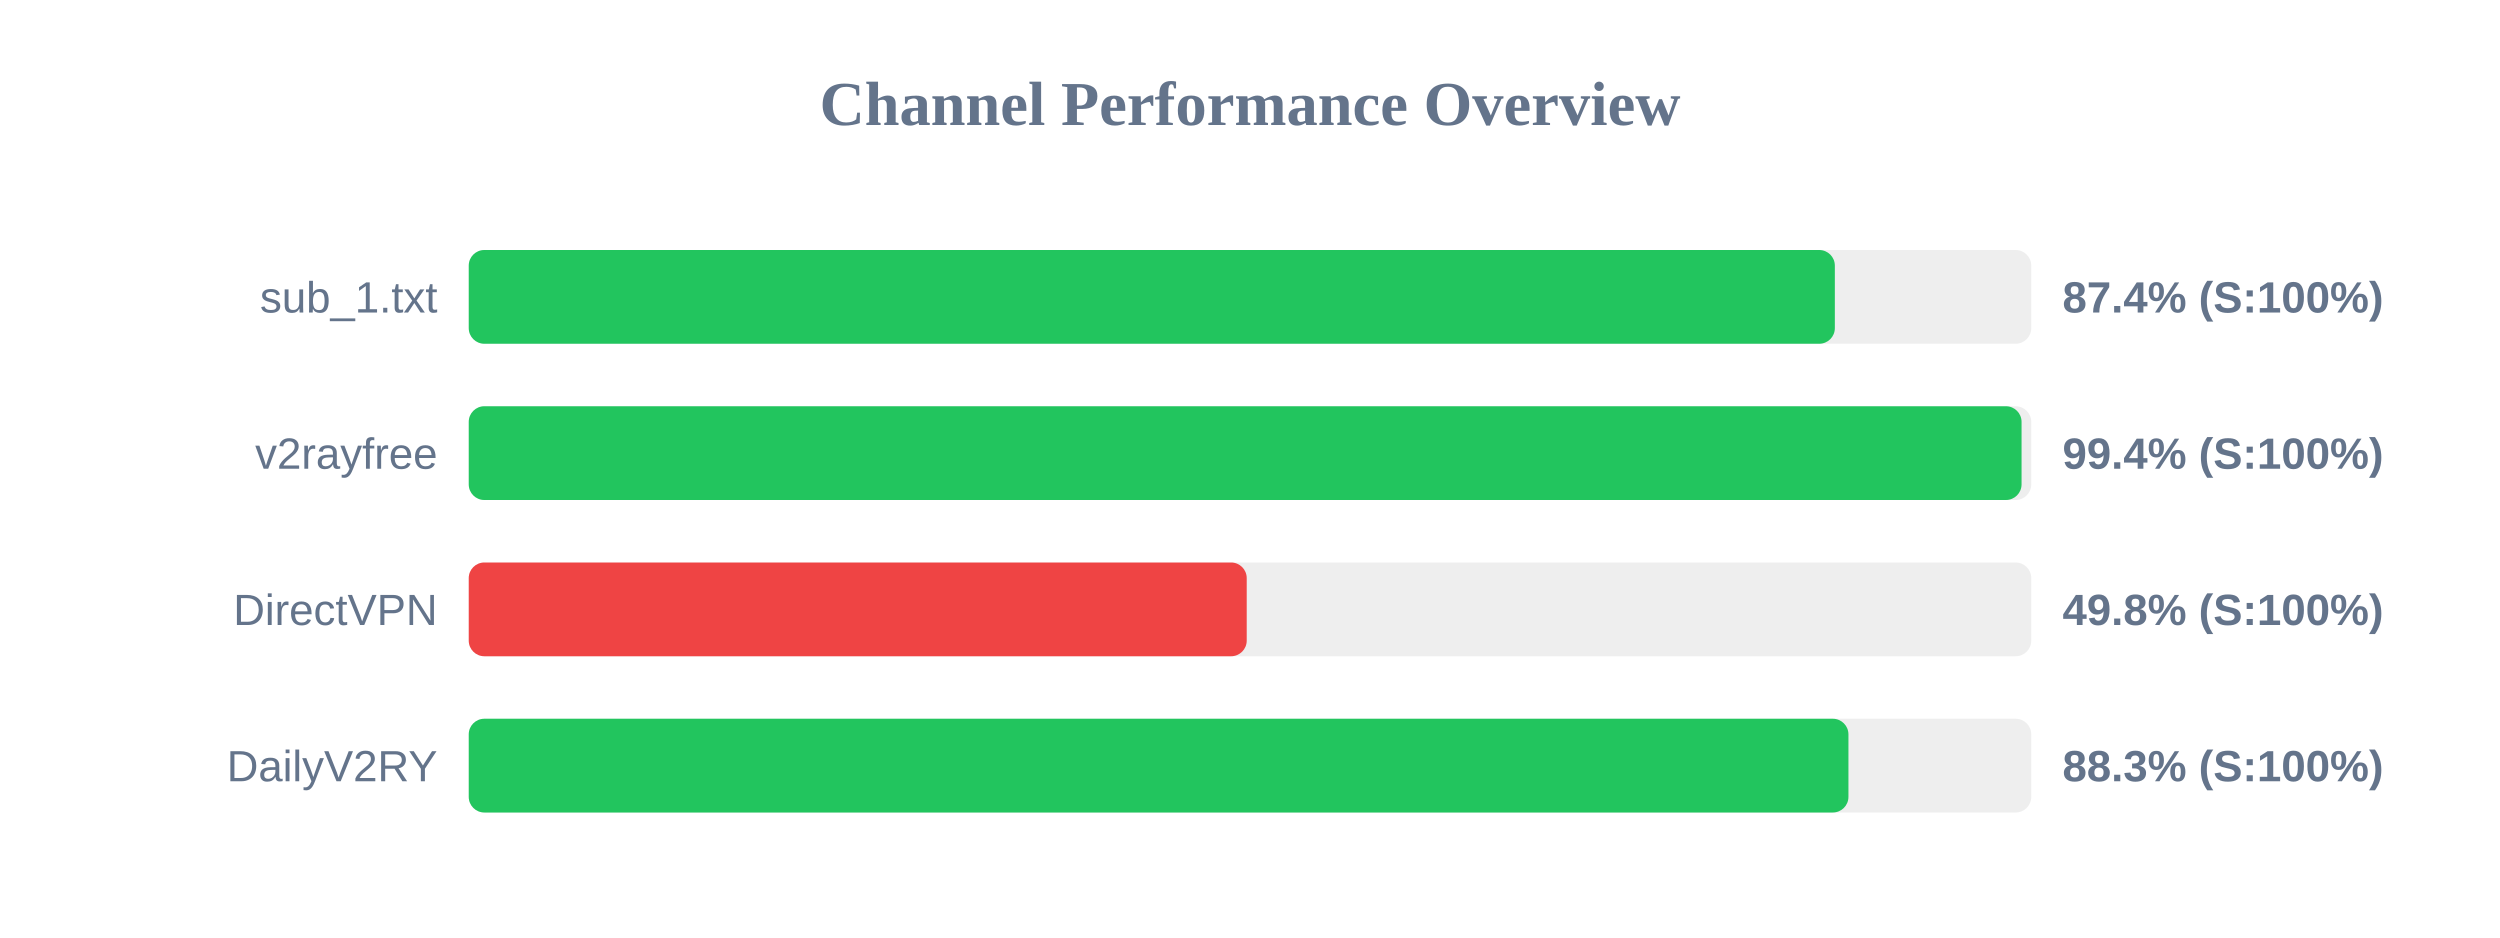
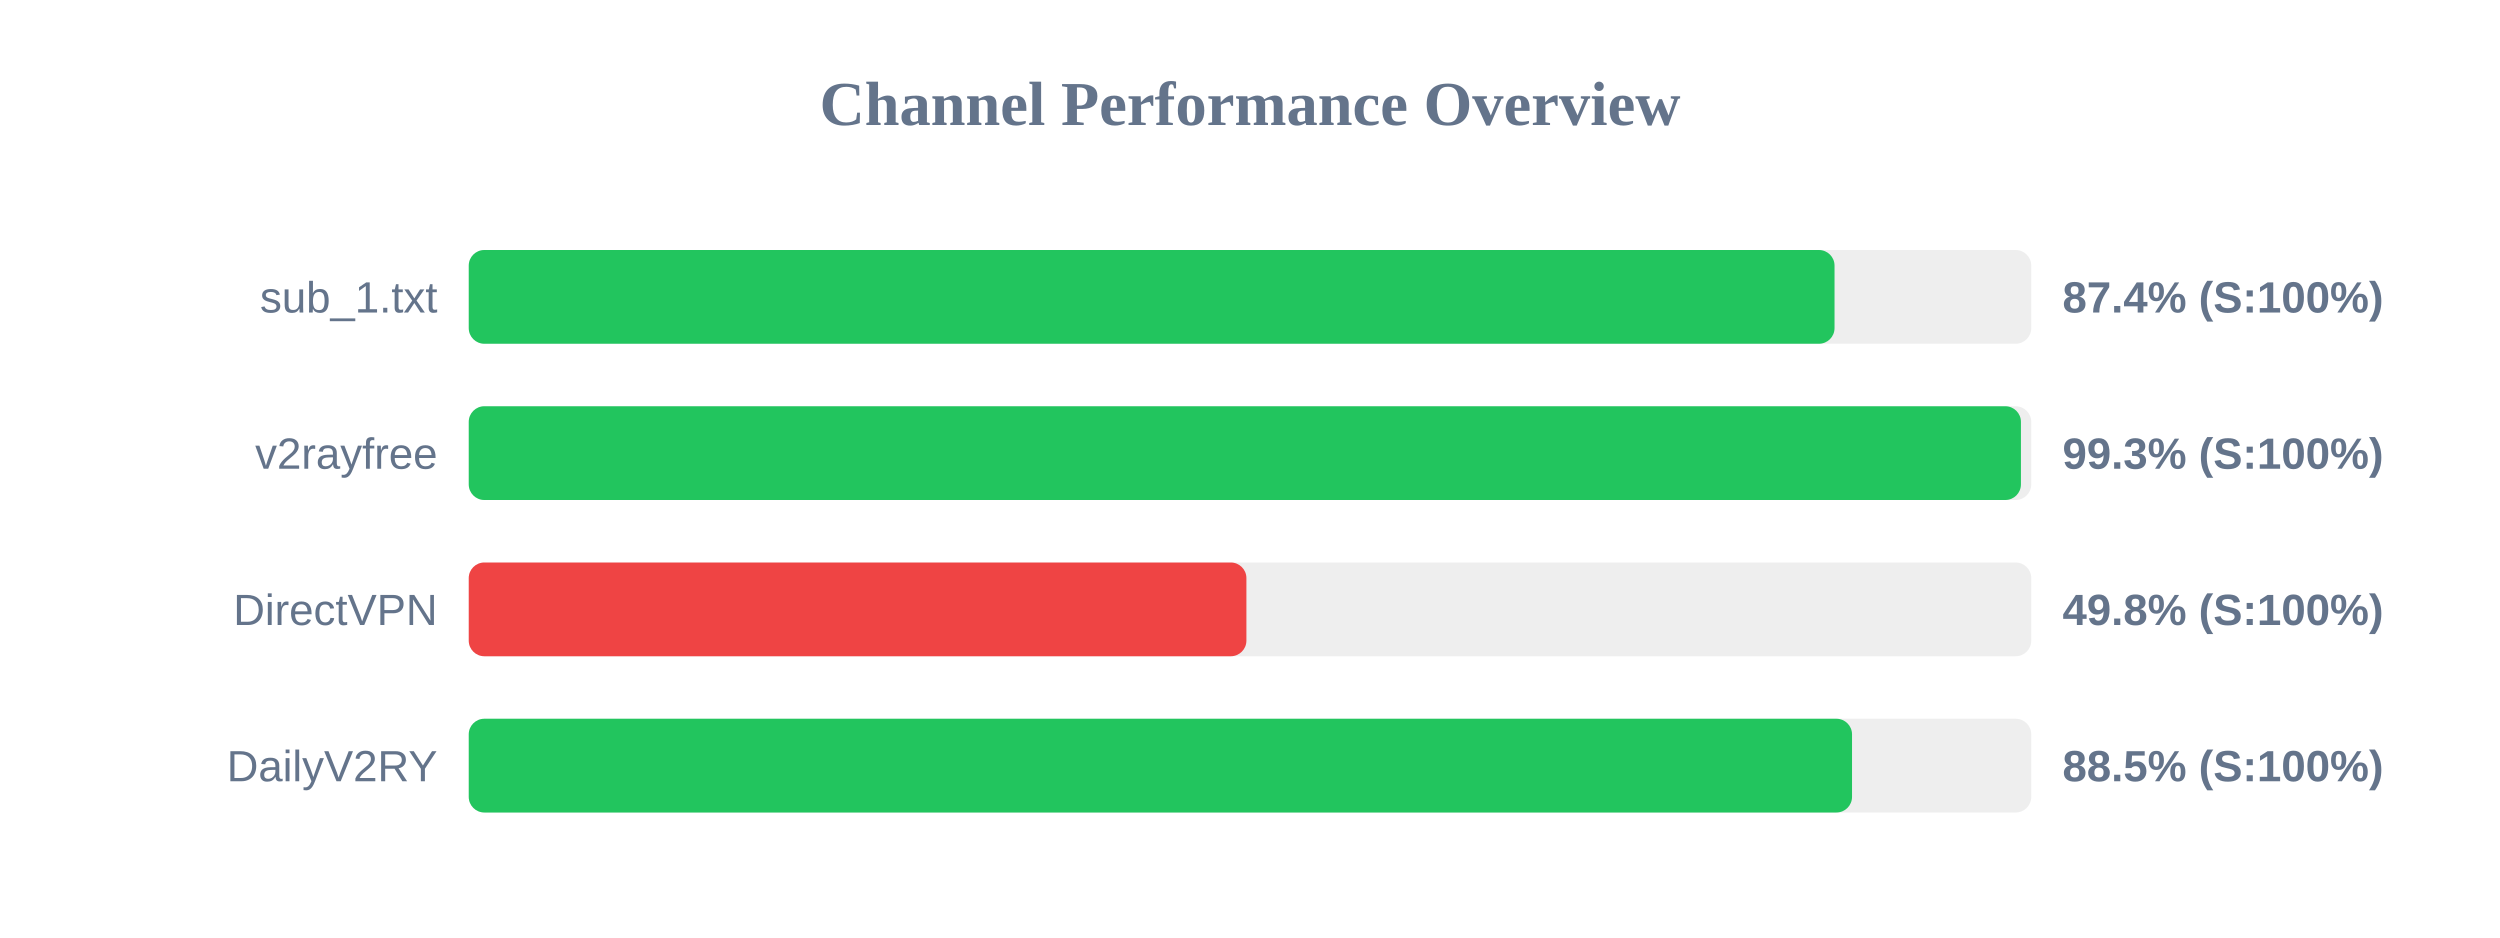
<svg xmlns="http://www.w3.org/2000/svg" width="800" height="300" version="1.1">
  <style>
        .row { font: 14px Arial; fill: #64748b; }
        .score { font: bold 14px Arial; fill: #64748b; }
    </style>
  <text x="400" y="40" text-anchor="middle" font-size="20px" font-weight="bold" fill="#64748b">Channel Performance Overview</text>
  <rect x="150" y="80" width="500" height="30" fill="#eee" rx="5" />
-   <rect x="150" y="80" width="437.15" height="30" fill="#22c55e" rx="5" />
+   <rect x="150" y="80" width="437.05" height="30" fill="#22c55e" rx="5" />
  <text x="140" y="100" text-anchor="end" class="row">sub_1.txt</text>
  <text x="660" y="100" text-anchor="start" class="score">87.4% (S:100%)</text>
  <rect x="150" y="130" width="500" height="30" fill="#eee" rx="5" />
-   <rect x="150" y="130" width="496.9" height="30" fill="#22c55e" rx="5" />
+   <rect x="150" y="130" width="496.7" height="30" fill="#22c55e" rx="5" />
  <text x="140" y="150" text-anchor="end" class="row">v2rayfree</text>
-   <text x="660" y="150" text-anchor="start" class="score">99.4% (S:100%)</text>
+   <text x="660" y="150" text-anchor="start" class="score">99.3% (S:100%)</text>
  <rect x="150" y="180" width="500" height="30" fill="#eee" rx="5" />
-   <rect x="150" y="180" width="248.95" height="30" fill="#ef4444" rx="5" />
+   <rect x="150" y="180" width="248.85" height="30" fill="#ef4444" rx="5" />
  <text x="140" y="200" text-anchor="end" class="row">DirectVPN</text>
  <text x="660" y="200" text-anchor="start" class="score">49.8% (S:100%)</text>
  <rect x="150" y="230" width="500" height="30" fill="#eee" rx="5" />
-   <rect x="150" y="230" width="441.5" height="30" fill="#22c55e" rx="5" />
+   <rect x="150" y="230" width="442.65" height="30" fill="#22c55e" rx="5" />
  <text x="140" y="250" text-anchor="end" class="row">DailyV2RY</text>
-   <text x="660" y="250" text-anchor="start" class="score">88.3% (S:100%)</text>
+   <text x="660" y="250" text-anchor="start" class="score">88.5% (S:100%)</text>
</svg>
